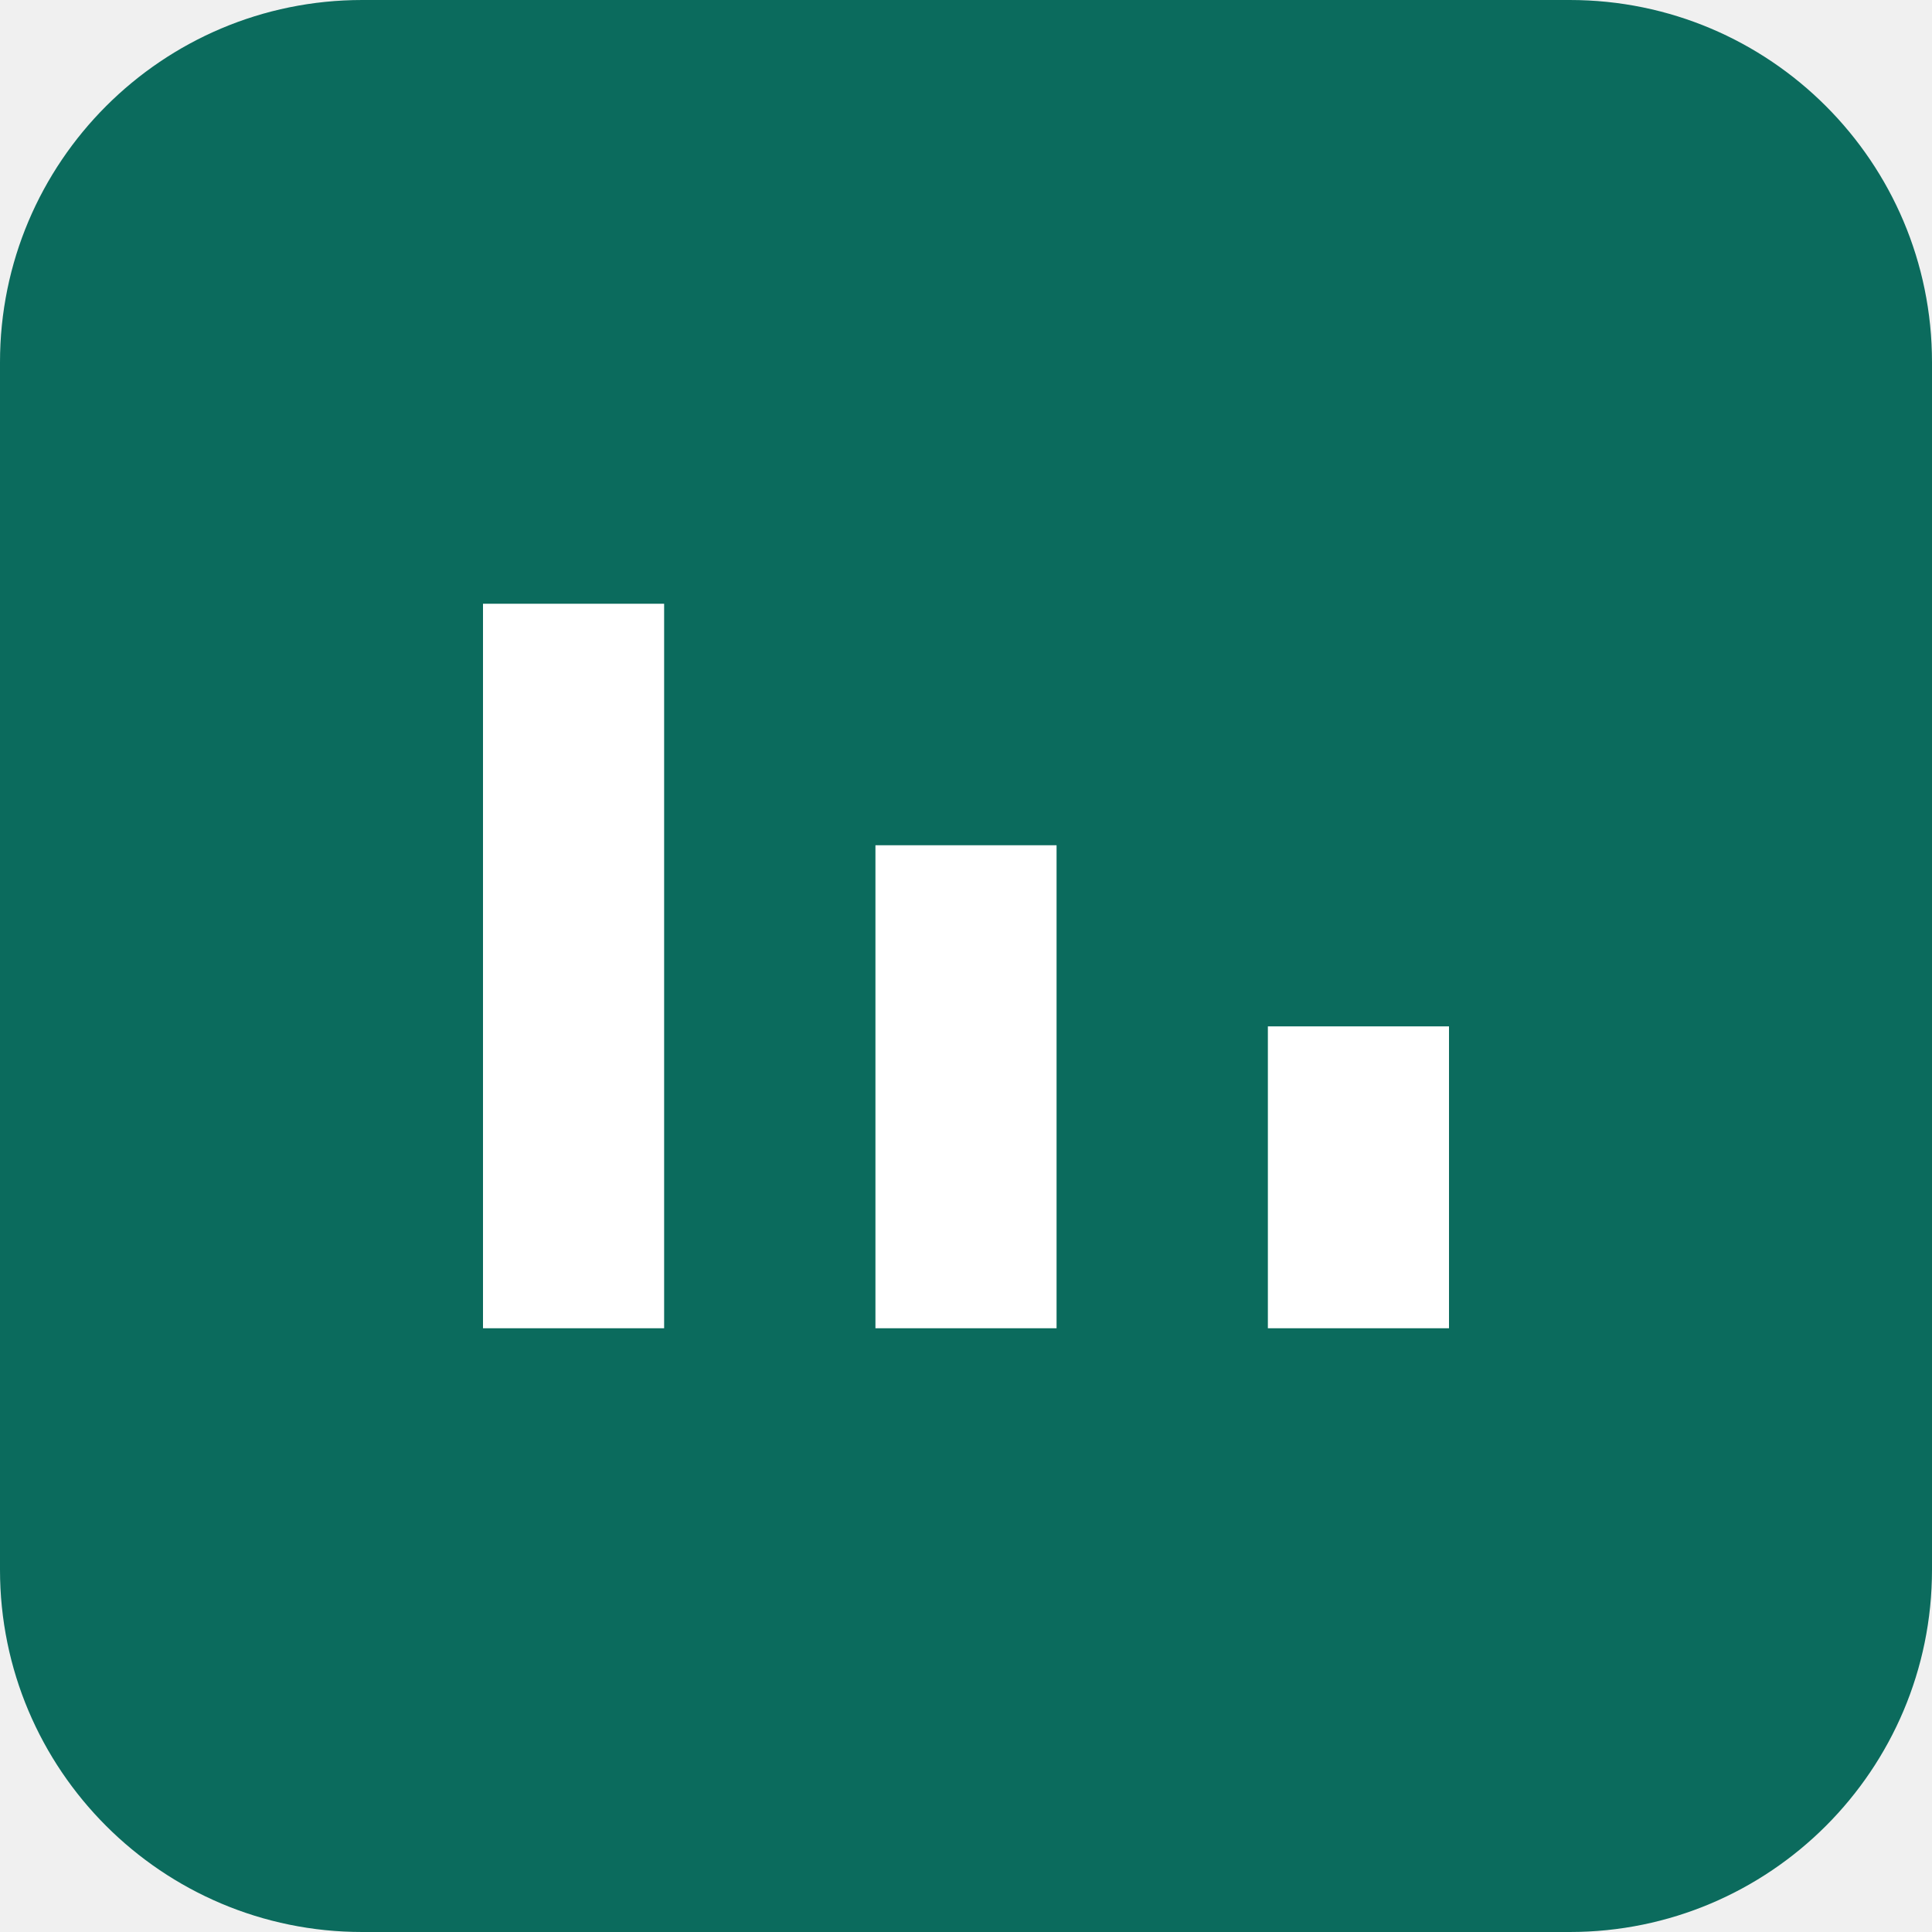
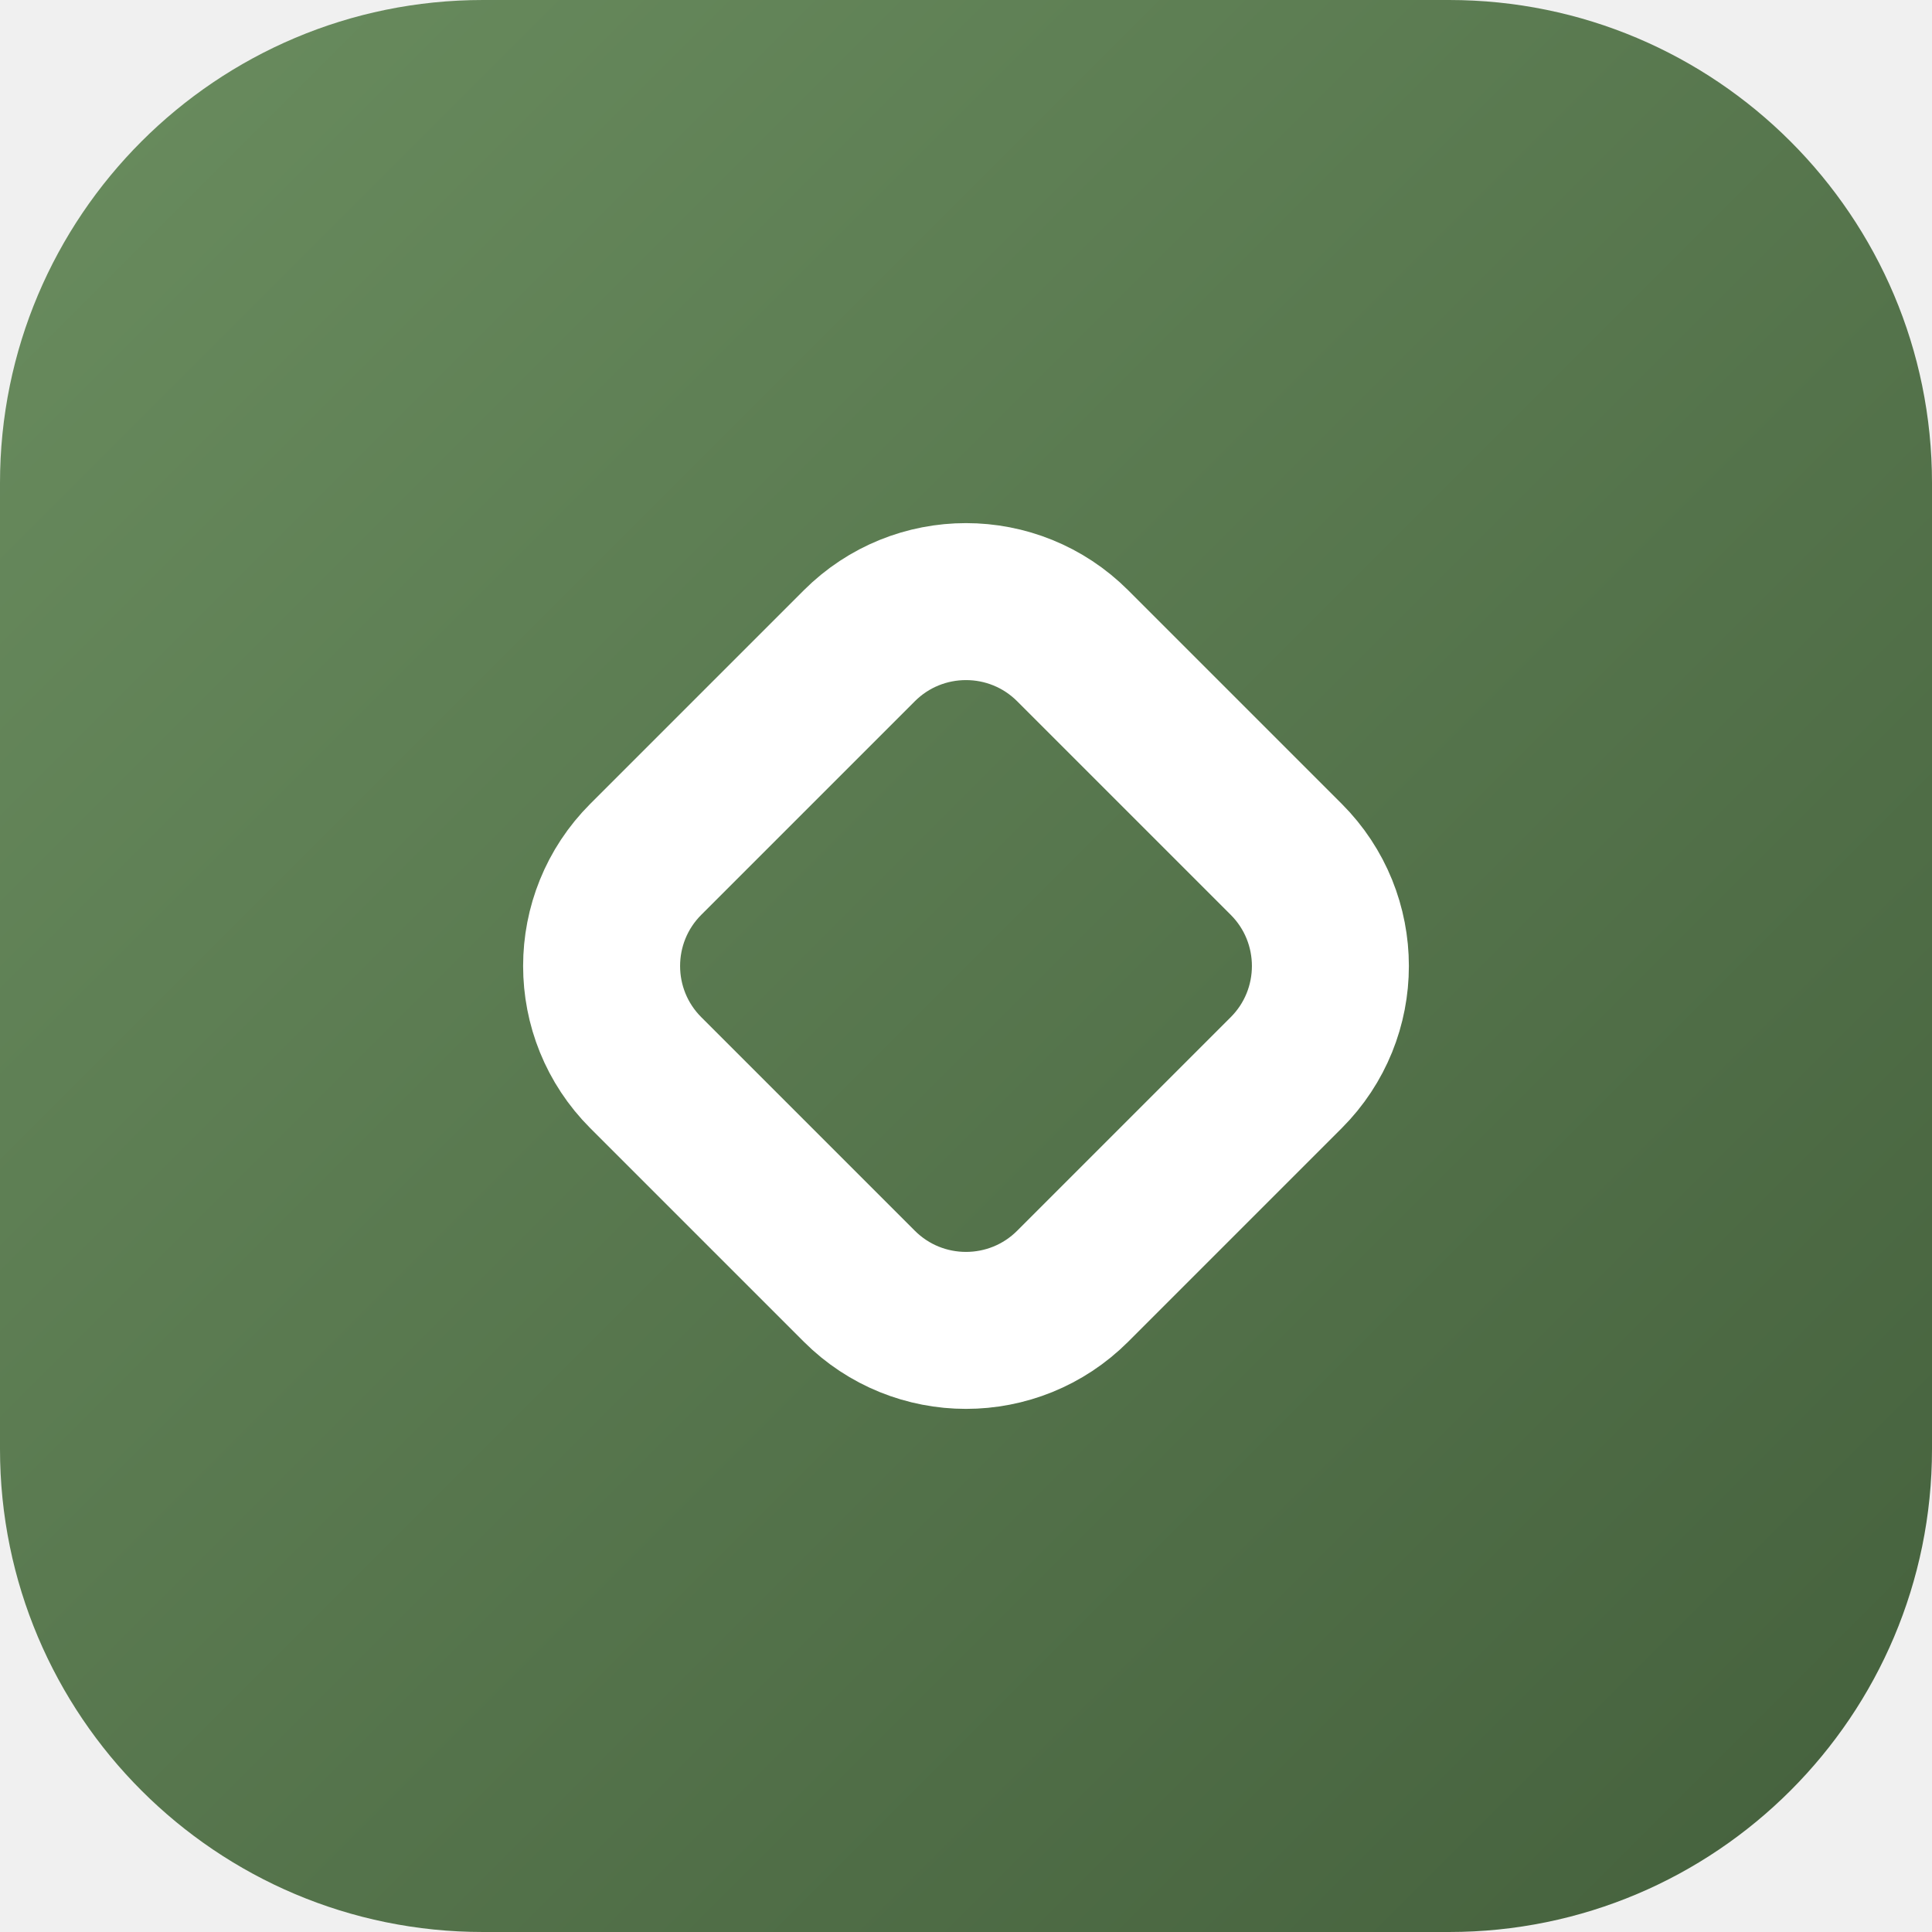
<svg xmlns="http://www.w3.org/2000/svg" viewBox="0 0 32 32">
-   <rect width="32" height="32" rx="6" fill="#0b6b5d" />
-   <path d="M8 22V10h3v12zm6.5 0V14h3v8zM21 22v-5h3v5z" fill="#fff" />
+   <defs>
+     <linearGradient id="g" x1="0" y1="0" x2="32" y2="32" gradientUnits="userSpaceOnUse">
+       <stop offset="0" stop-color="#6a8d5f" />
+       <stop offset="1" stop-color="#44603c" />
+     </linearGradient>
+   </defs>
+   <rect width="32" height="32" rx="8" fill="url(#g)" />
+   <rect x="11" y="11" width="10" height="10" rx="2.5" fill="none" stroke="#fff" stroke-width="2.6" transform="rotate(45 16 16)" />
</svg>
